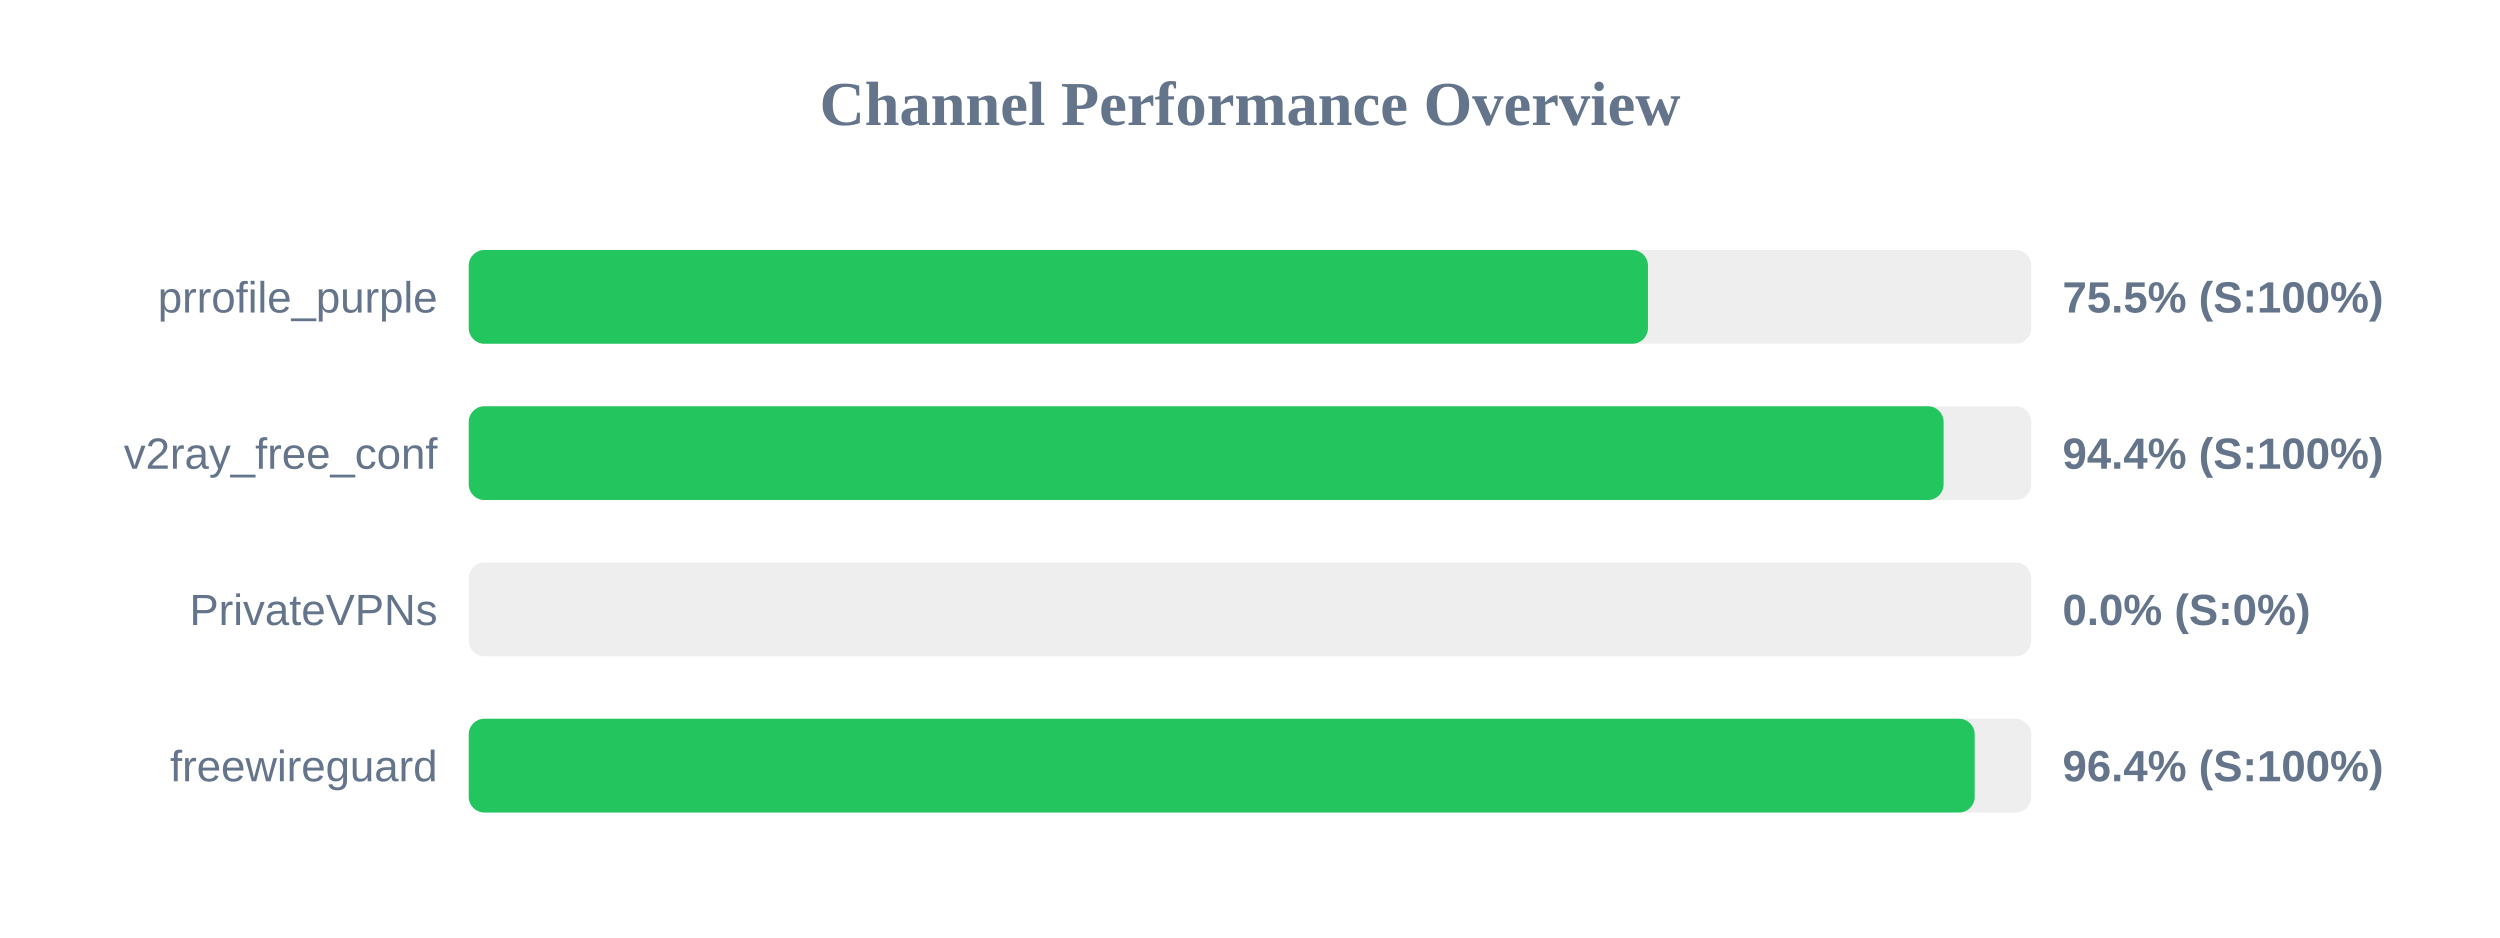
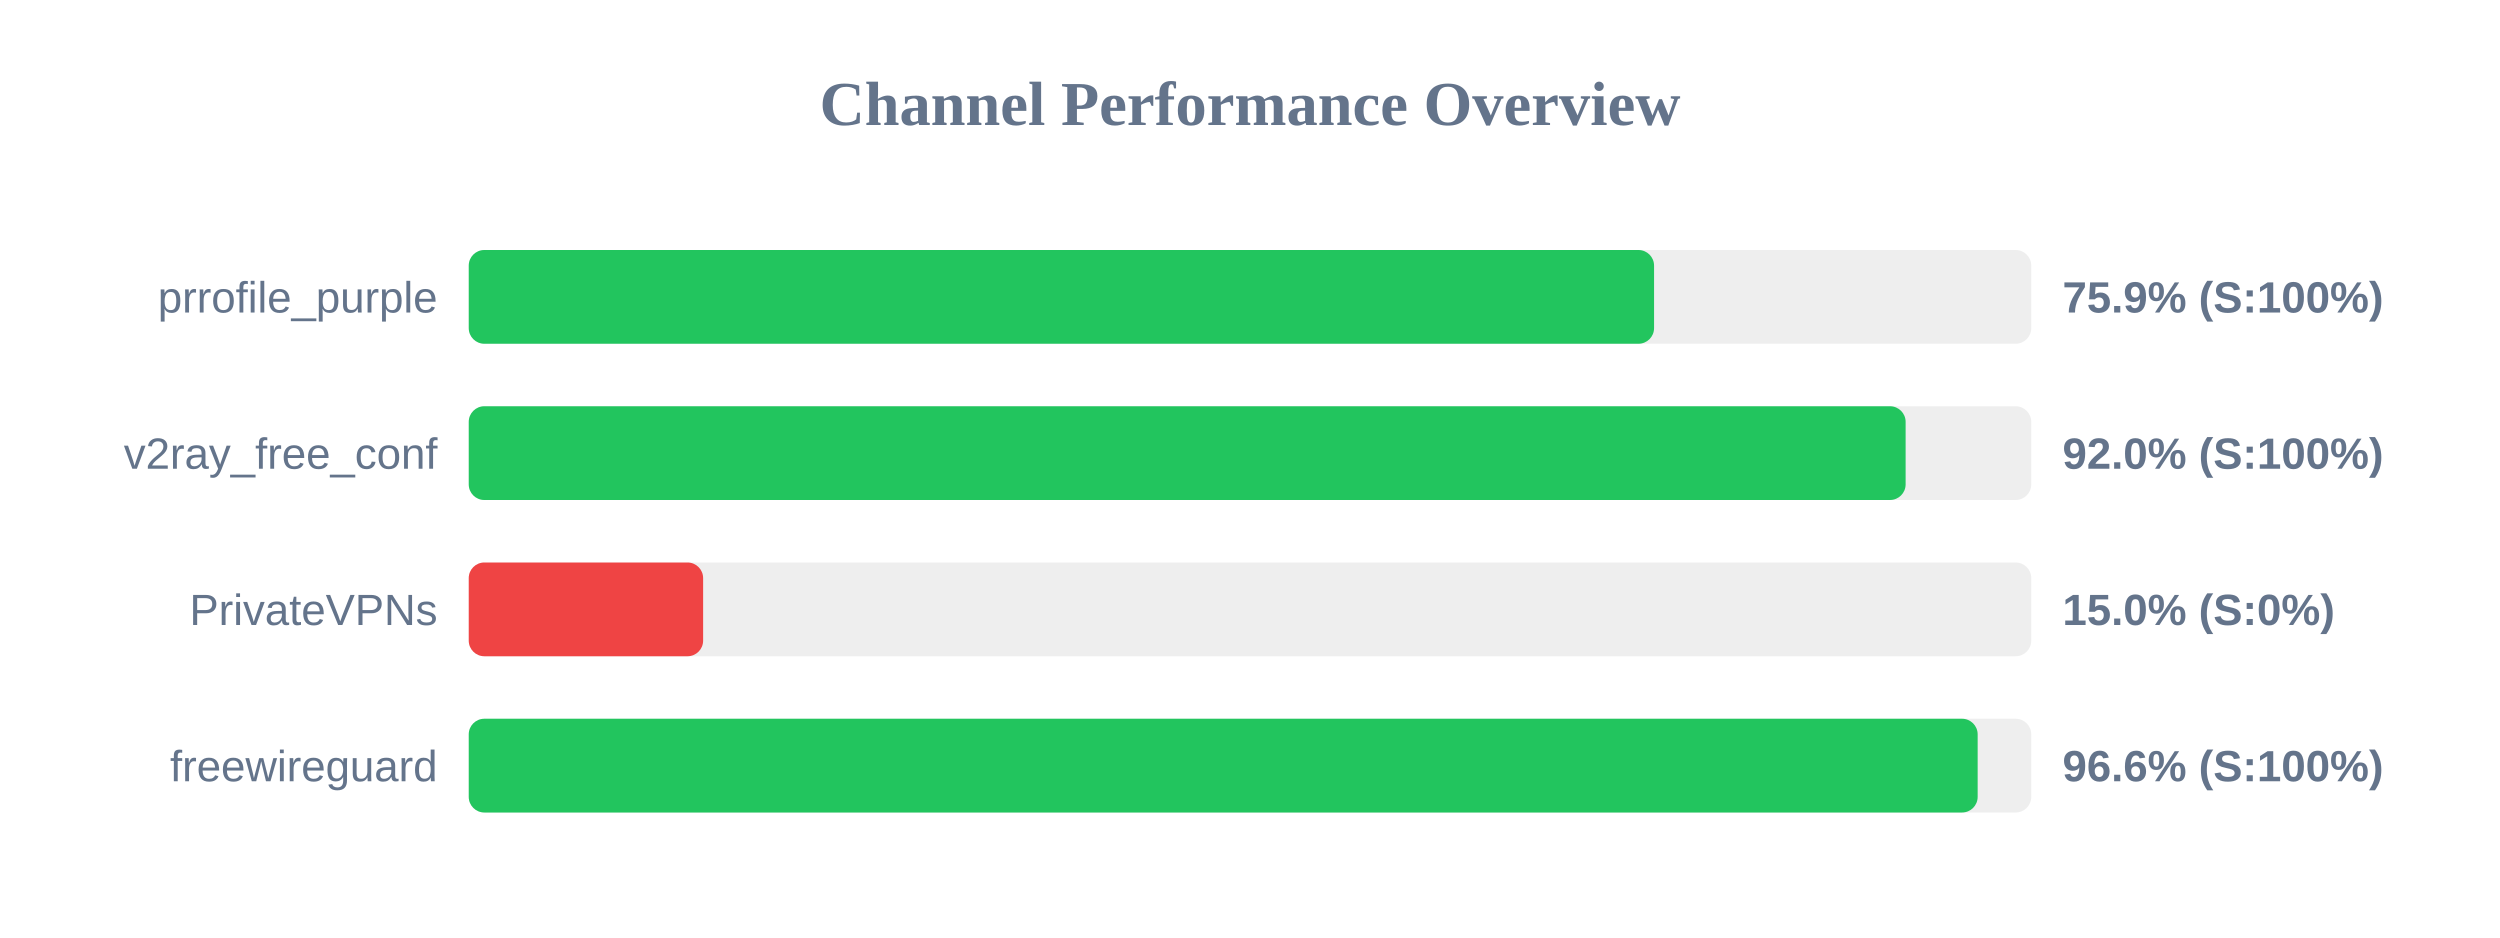
<svg xmlns="http://www.w3.org/2000/svg" width="800" height="300" version="1.1">
  <style>
        .row { font: 14px Arial; fill: #64748b; }
        .score { font: bold 14px Arial; fill: #64748b; }
    </style>
  <text x="400" y="40" text-anchor="middle" font-size="20px" font-weight="bold" fill="#64748b">Channel Performance Overview</text>
  <rect x="150" y="80" width="500" height="30" fill="#eee" rx="5" />
-   <rect x="150" y="80" width="377.35" height="30" fill="#22c55e" rx="5" />
+   <rect x="150" y="80" width="379.3" height="30" fill="#22c55e" rx="5" />
  <text x="140" y="100" text-anchor="end" class="row">prrofile_purple</text>
-   <text x="660" y="100" text-anchor="start" class="score">75.5% (S:100%)</text>
+   <text x="660" y="100" text-anchor="start" class="score">75.9% (S:100%)</text>
  <rect x="150" y="130" width="500" height="30" fill="#eee" rx="5" />
-   <rect x="150" y="130" width="471.95" height="30" fill="#22c55e" rx="5" />
+   <rect x="150" y="130" width="459.8" height="30" fill="#22c55e" rx="5" />
  <text x="140" y="150" text-anchor="end" class="row">v2ray_free_conf</text>
-   <text x="660" y="150" text-anchor="start" class="score">94.4% (S:100%)</text>
+   <text x="660" y="150" text-anchor="start" class="score">92.0% (S:100%)</text>
  <rect x="150" y="180" width="500" height="30" fill="#eee" rx="5" />
-   <rect x="150" y="180" width="0.0" height="30" fill="#ef4444" rx="5" />
+   <rect x="150" y="180" width="75.0" height="30" fill="#ef4444" rx="5" />
  <text x="140" y="200" text-anchor="end" class="row">PrivateVPNs</text>
-   <text x="660" y="200" text-anchor="start" class="score">0.0% (S:0%)</text>
+   <text x="660" y="200" text-anchor="start" class="score">15.0% (S:0%)</text>
  <rect x="150" y="230" width="500" height="30" fill="#eee" rx="5" />
-   <rect x="150" y="230" width="481.9" height="30" fill="#22c55e" rx="5" />
+   <rect x="150" y="230" width="482.85" height="30" fill="#22c55e" rx="5" />
  <text x="140" y="250" text-anchor="end" class="row">freewireguard</text>
-   <text x="660" y="250" text-anchor="start" class="score">96.4% (S:100%)</text>
+   <text x="660" y="250" text-anchor="start" class="score">96.6% (S:100%)</text>
</svg>
